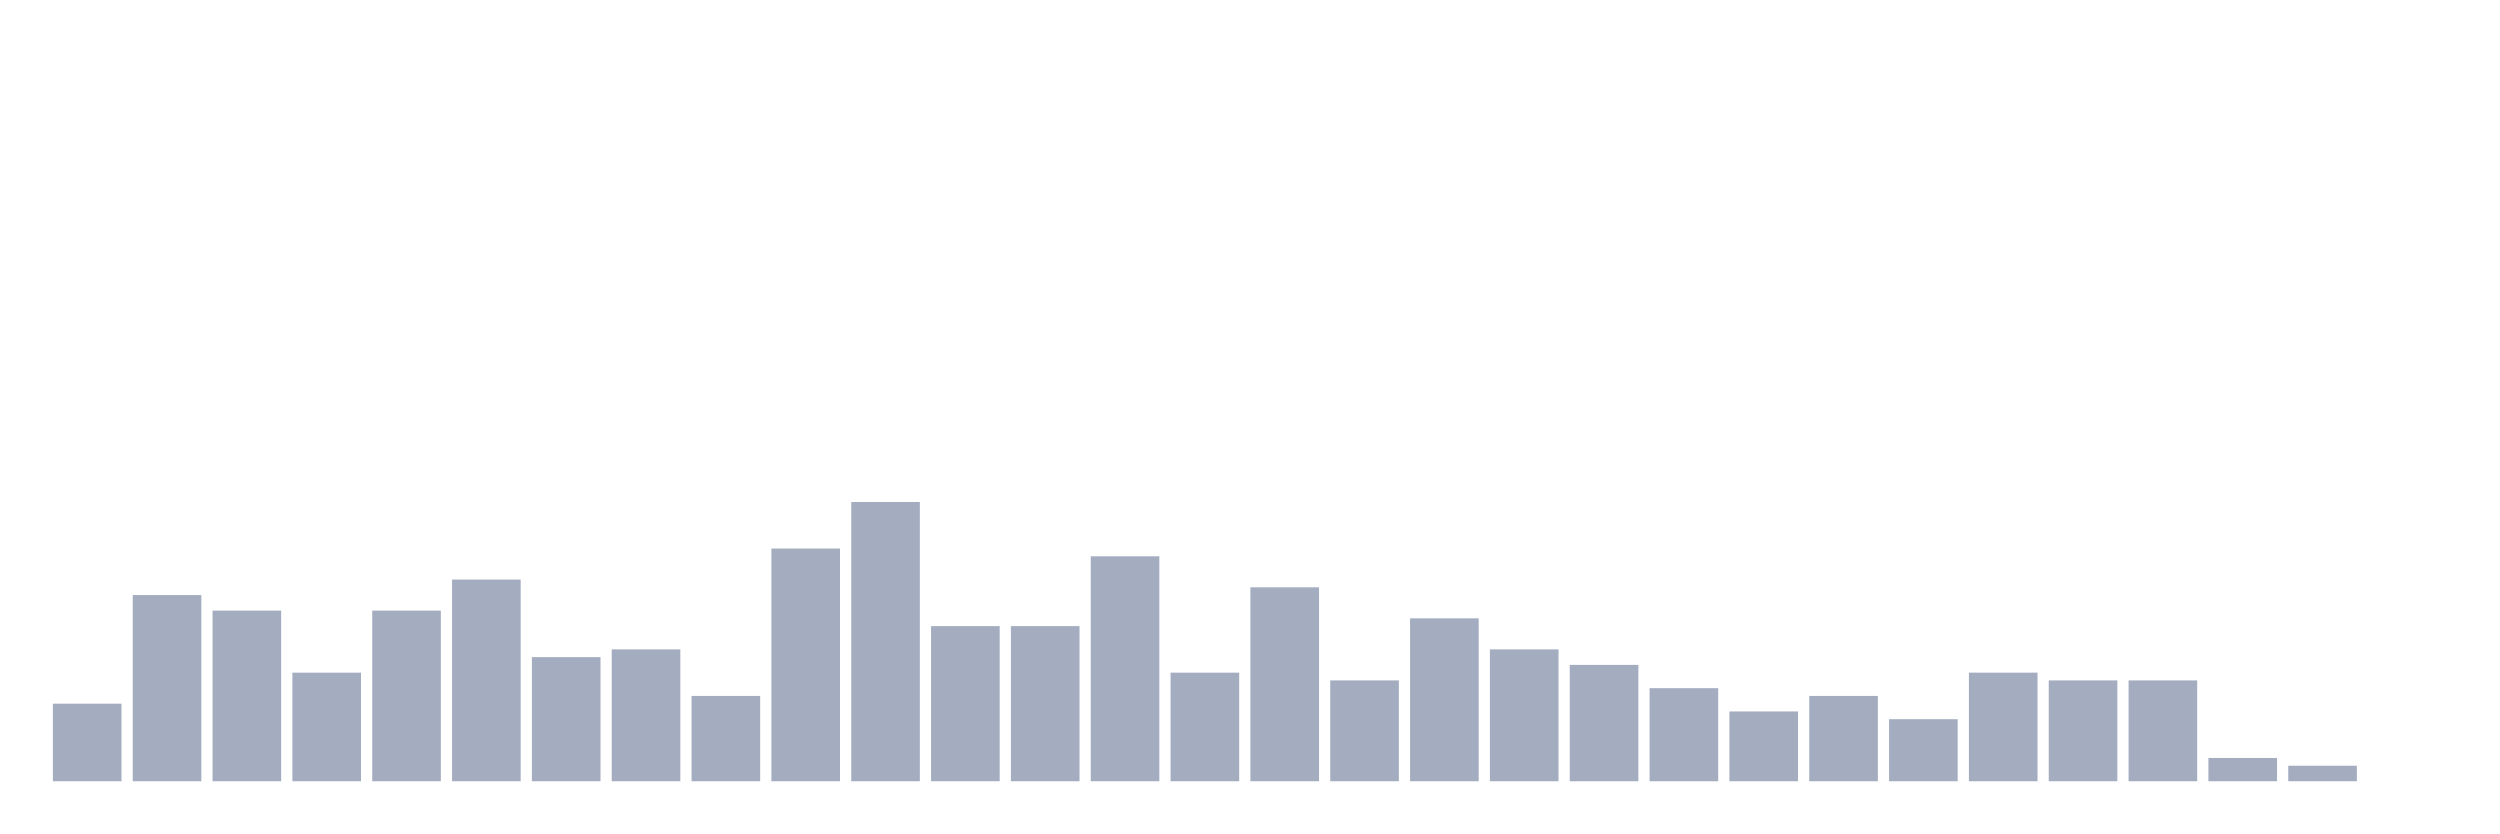
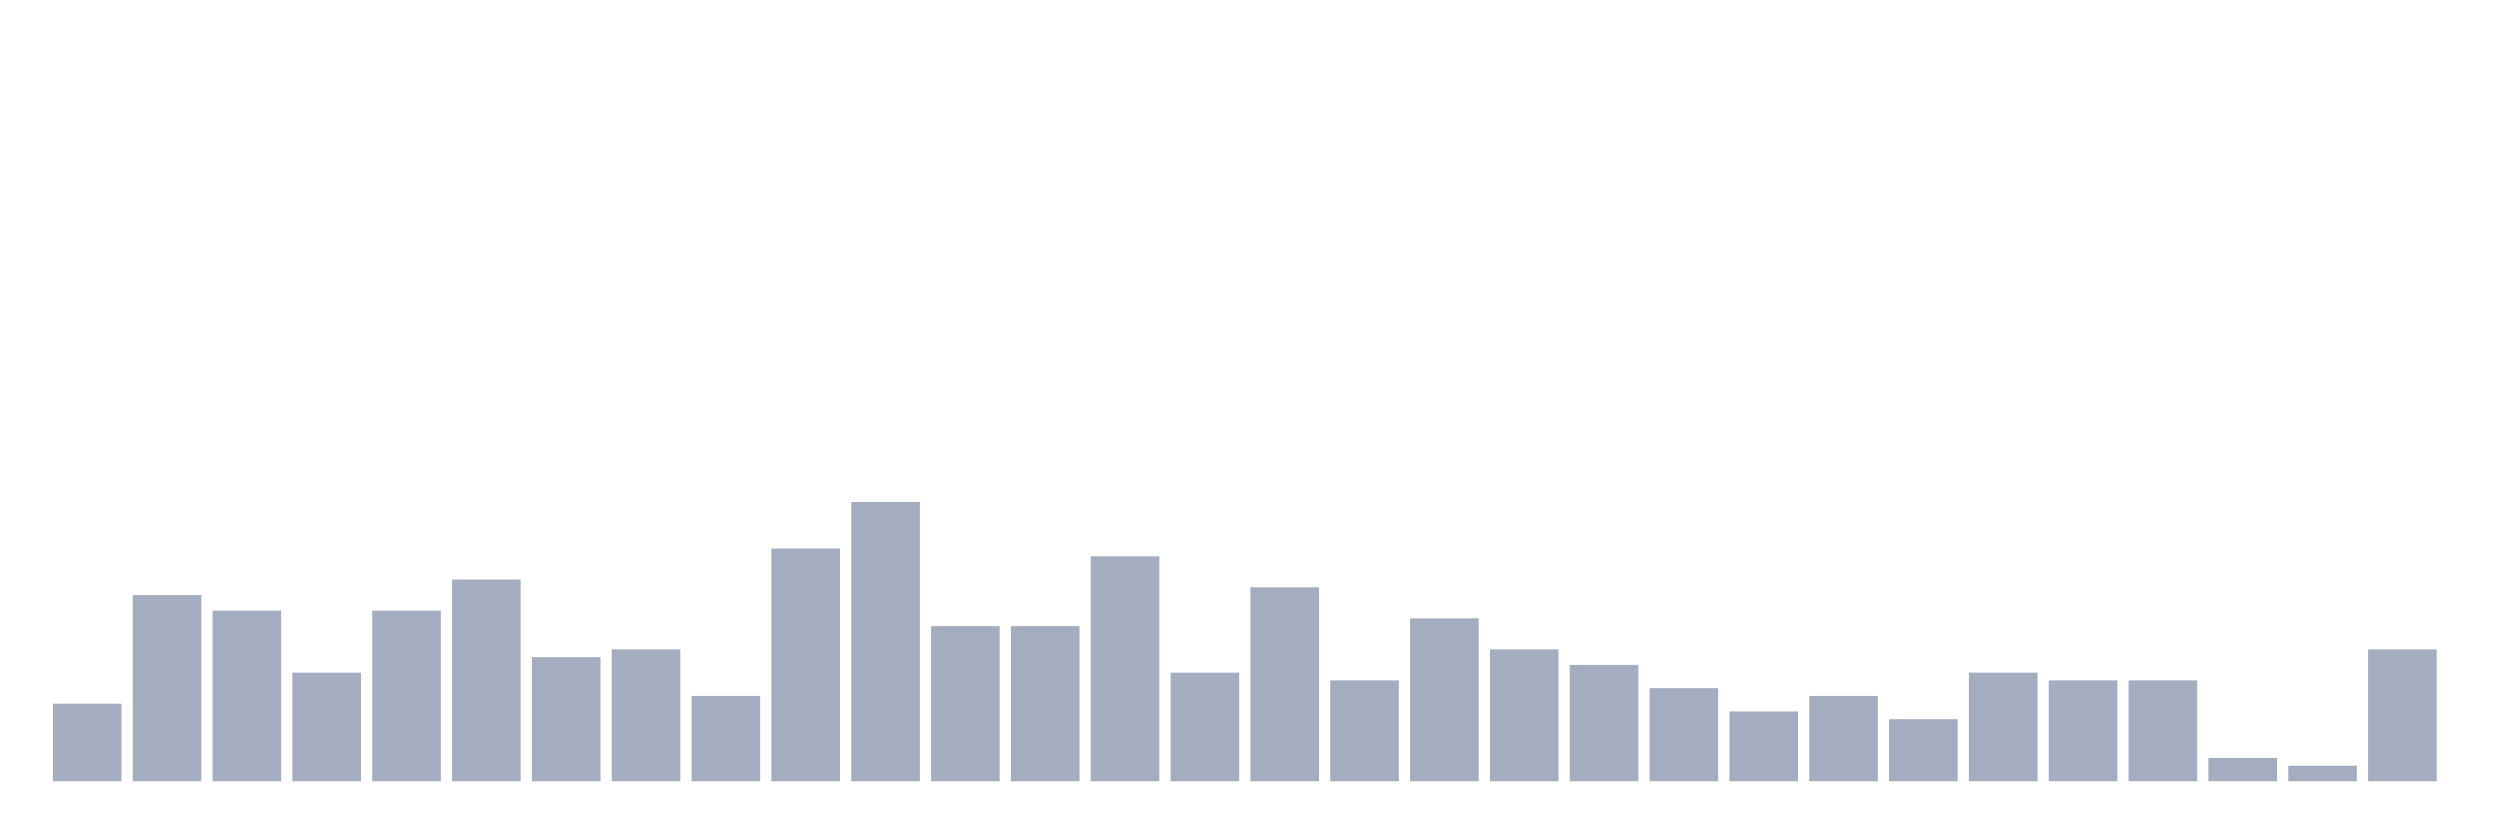
<svg xmlns="http://www.w3.org/2000/svg" viewBox="0 0 480 160">
  <g transform="translate(10,10)">
    <rect class="bar" x="0.153" width="13.175" y="125.106" height="14.894" fill="rgb(164,173,192)" />
    <rect class="bar" x="15.482" width="13.175" y="104.255" height="35.745" fill="rgb(164,173,192)" />
    <rect class="bar" x="30.81" width="13.175" y="107.234" height="32.766" fill="rgb(164,173,192)" />
    <rect class="bar" x="46.138" width="13.175" y="119.149" height="20.851" fill="rgb(164,173,192)" />
    <rect class="bar" x="61.466" width="13.175" y="107.234" height="32.766" fill="rgb(164,173,192)" />
    <rect class="bar" x="76.794" width="13.175" y="101.277" height="38.723" fill="rgb(164,173,192)" />
    <rect class="bar" x="92.123" width="13.175" y="116.17" height="23.83" fill="rgb(164,173,192)" />
    <rect class="bar" x="107.451" width="13.175" y="114.681" height="25.319" fill="rgb(164,173,192)" />
    <rect class="bar" x="122.779" width="13.175" y="123.617" height="16.383" fill="rgb(164,173,192)" />
    <rect class="bar" x="138.107" width="13.175" y="95.319" height="44.681" fill="rgb(164,173,192)" />
    <rect class="bar" x="153.436" width="13.175" y="86.383" height="53.617" fill="rgb(164,173,192)" />
    <rect class="bar" x="168.764" width="13.175" y="110.213" height="29.787" fill="rgb(164,173,192)" />
    <rect class="bar" x="184.092" width="13.175" y="110.213" height="29.787" fill="rgb(164,173,192)" />
    <rect class="bar" x="199.42" width="13.175" y="96.809" height="43.191" fill="rgb(164,173,192)" />
    <rect class="bar" x="214.748" width="13.175" y="119.149" height="20.851" fill="rgb(164,173,192)" />
    <rect class="bar" x="230.077" width="13.175" y="102.766" height="37.234" fill="rgb(164,173,192)" />
    <rect class="bar" x="245.405" width="13.175" y="120.638" height="19.362" fill="rgb(164,173,192)" />
    <rect class="bar" x="260.733" width="13.175" y="108.723" height="31.277" fill="rgb(164,173,192)" />
    <rect class="bar" x="276.061" width="13.175" y="114.681" height="25.319" fill="rgb(164,173,192)" />
    <rect class="bar" x="291.39" width="13.175" y="117.66" height="22.34" fill="rgb(164,173,192)" />
    <rect class="bar" x="306.718" width="13.175" y="122.128" height="17.872" fill="rgb(164,173,192)" />
    <rect class="bar" x="322.046" width="13.175" y="126.596" height="13.404" fill="rgb(164,173,192)" />
    <rect class="bar" x="337.374" width="13.175" y="123.617" height="16.383" fill="rgb(164,173,192)" />
    <rect class="bar" x="352.702" width="13.175" y="128.085" height="11.915" fill="rgb(164,173,192)" />
    <rect class="bar" x="368.031" width="13.175" y="119.149" height="20.851" fill="rgb(164,173,192)" />
    <rect class="bar" x="383.359" width="13.175" y="120.638" height="19.362" fill="rgb(164,173,192)" />
    <rect class="bar" x="398.687" width="13.175" y="120.638" height="19.362" fill="rgb(164,173,192)" />
    <rect class="bar" x="414.015" width="13.175" y="135.532" height="4.468" fill="rgb(164,173,192)" />
    <rect class="bar" x="429.344" width="13.175" y="137.021" height="2.979" fill="rgb(164,173,192)" />
-     <rect class="bar" x="444.672" width="13.175" y="140" height="0" fill="rgb(164,173,192)" />
+     <rect class="bar" x="444.672" width="13.175" y="114.681" height="25.319" fill="rgb(164,173,192)" />
  </g>
</svg>
